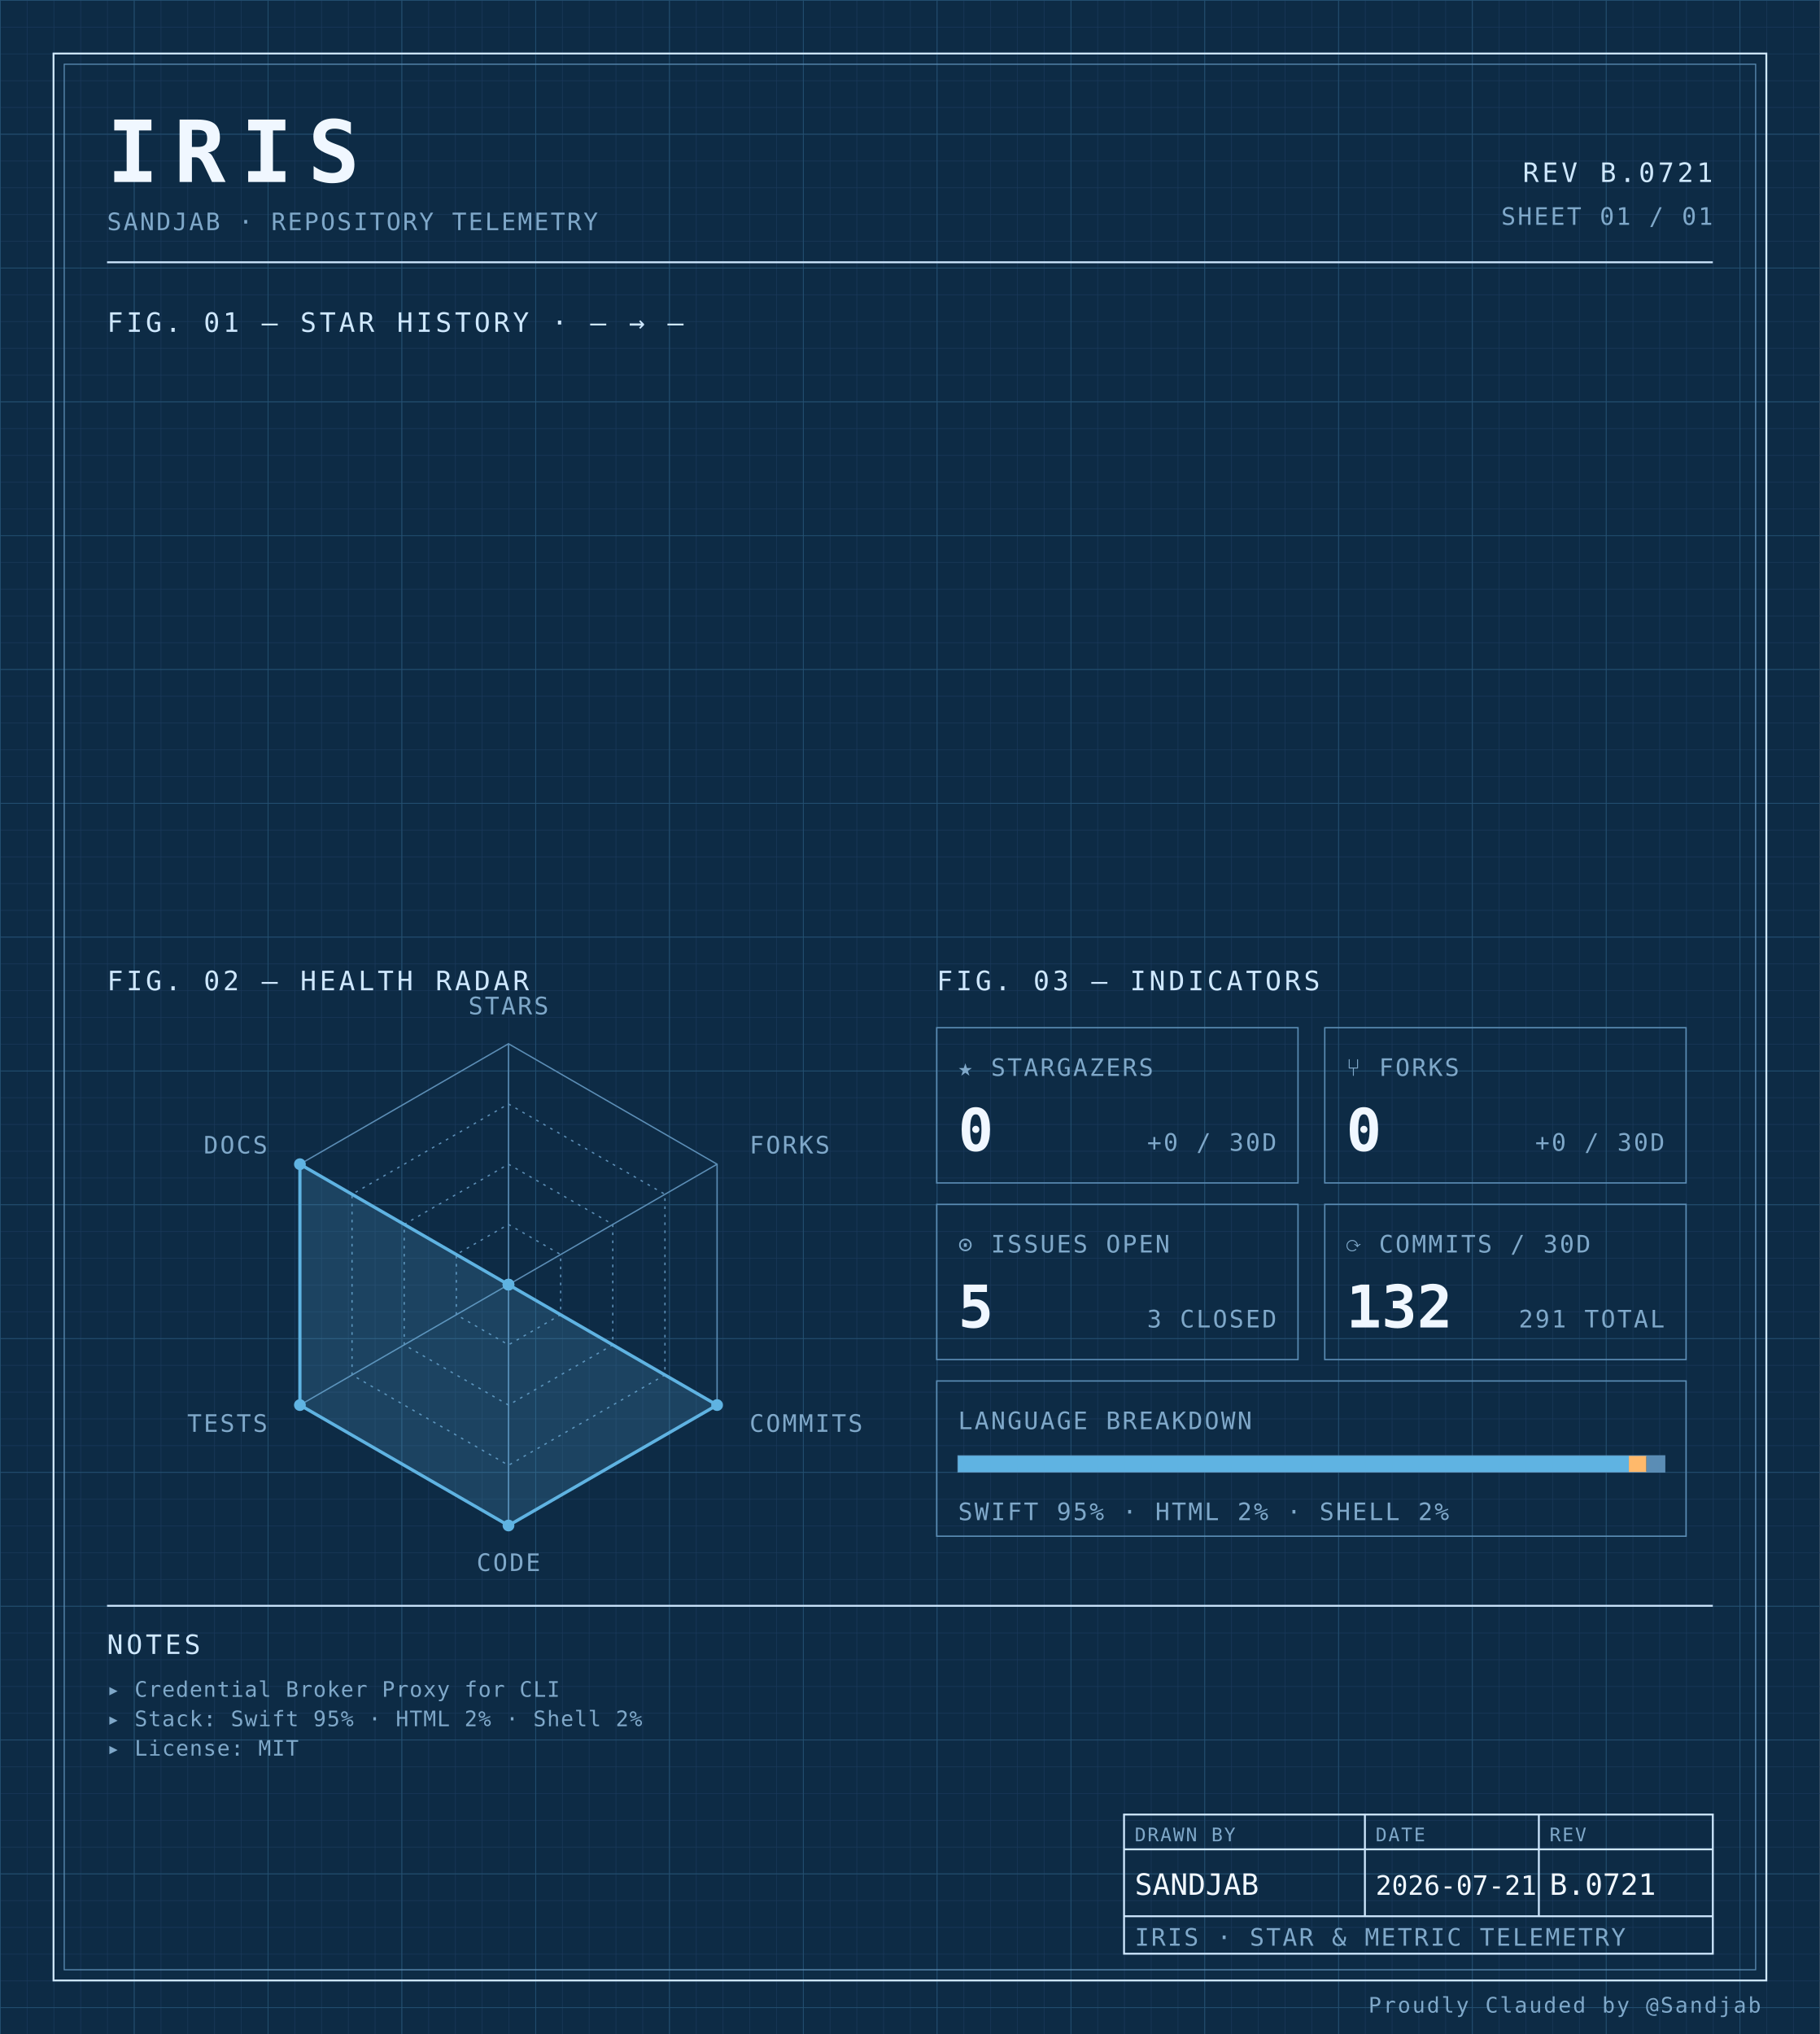
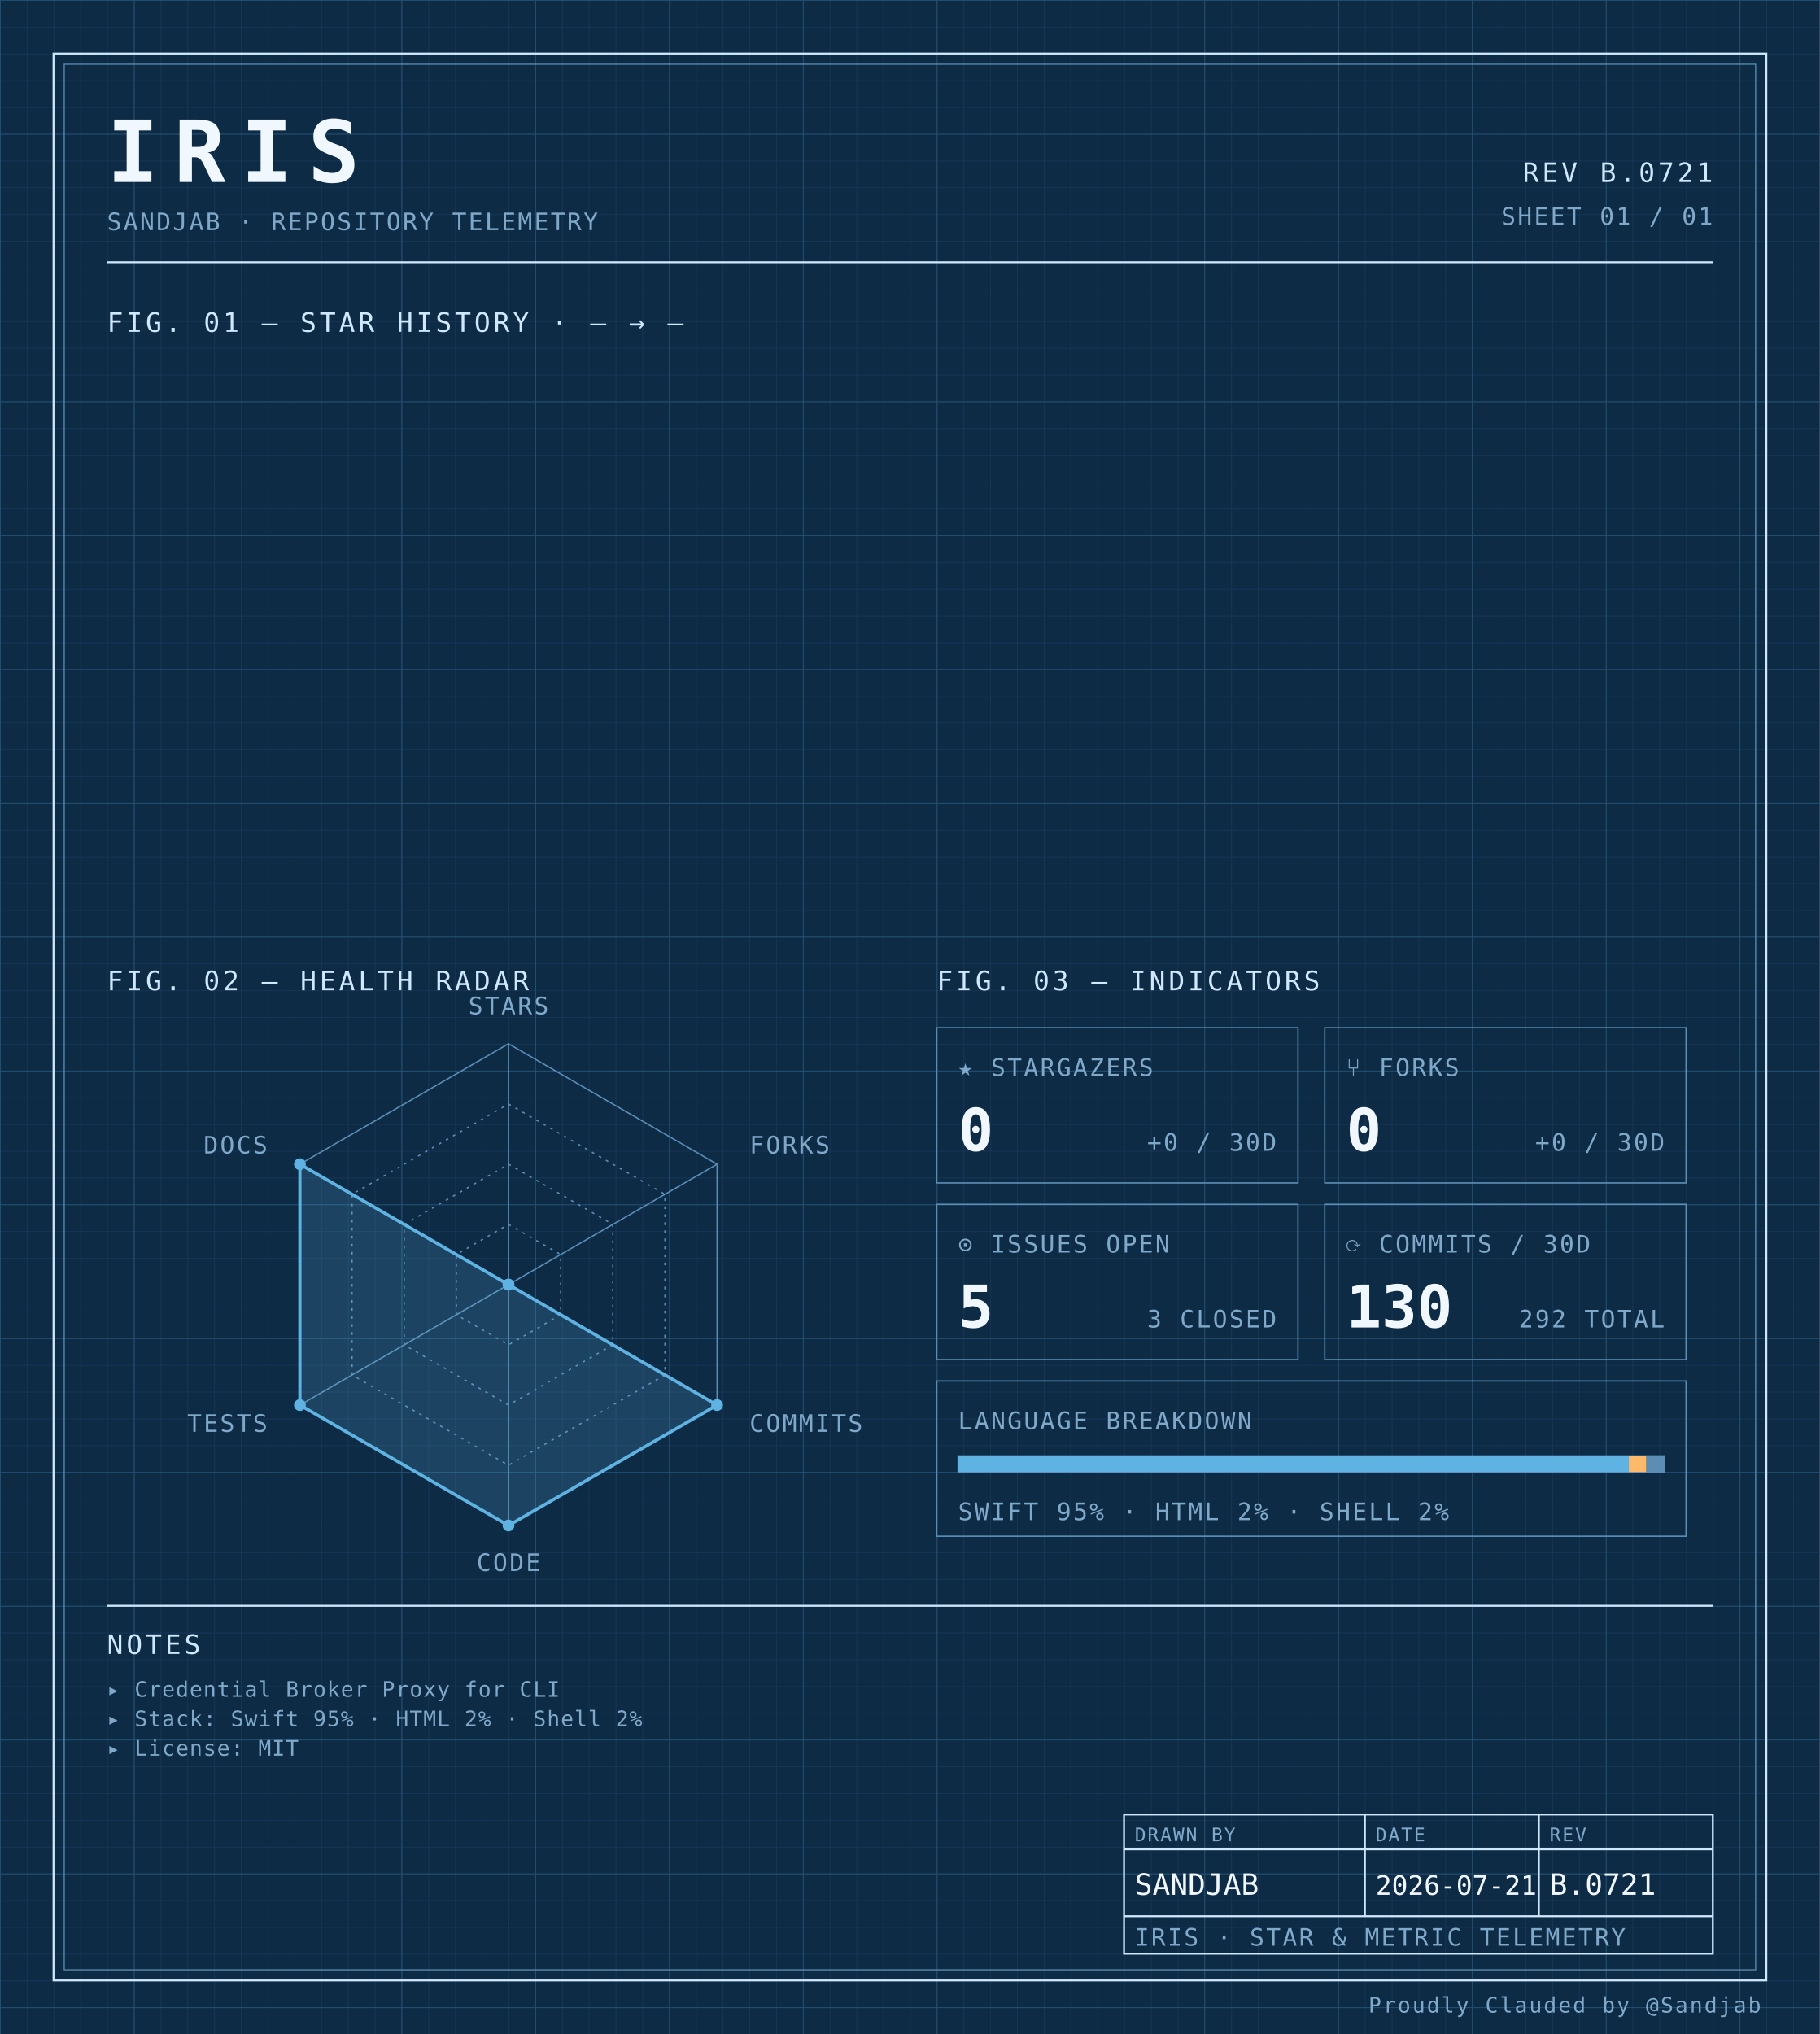
<svg xmlns="http://www.w3.org/2000/svg" width="100%" viewBox="0 0 680 760" role="img">
  <defs>
    <pattern id="grid-fine" width="10" height="10" patternUnits="userSpaceOnUse">
      <path d="M10 0H0V10" fill="none" stroke="#1a3a5c" stroke-width="0.4" />
    </pattern>
    <pattern id="grid-major" width="50" height="50" patternUnits="userSpaceOnUse">
      <path d="M50 0H0V50" fill="none" stroke="#245273" stroke-width="0.5" />
    </pattern>
  </defs>
  <rect x="0" y="0" width="680" height="760" fill="#0d2b45" />
  <rect x="0" y="0" width="680" height="760" fill="url(#grid-fine)" />
  <rect x="0" y="0" width="680" height="760" fill="url(#grid-major)" />
  <rect x="20" y="20" width="640" height="720" fill="none" stroke="#cfe8ff" stroke-width="0.7" />
  <rect x="24" y="24" width="632" height="712" fill="none" stroke="#5b8db5" stroke-width="0.4" />
  <text x="40" y="68" font-family="ui-monospace, 'SF Mono', 'JetBrains Mono', 'Cascadia Code', Consolas, monospace" font-size="32" font-weight="700" fill="#f0f7ff" text-anchor="start" letter-spacing="0.18em">IRIS</text>
  <text x="40" y="86" font-family="ui-monospace, 'SF Mono', 'JetBrains Mono', 'Cascadia Code', Consolas, monospace" font-size="9" font-weight="400" fill="#7fa8c9" text-anchor="start" letter-spacing="0.08em">SANDJAB · REPOSITORY TELEMETRY</text>
  <text x="640" y="68" font-family="ui-monospace, 'SF Mono', 'JetBrains Mono', 'Cascadia Code', Consolas, monospace" font-size="10" font-weight="400" fill="#cfe8ff" text-anchor="end" letter-spacing="0.12em">REV B.0721</text>
  <text x="640" y="84" font-family="ui-monospace, 'SF Mono', 'JetBrains Mono', 'Cascadia Code', Consolas, monospace" font-size="9" font-weight="400" fill="#7fa8c9" text-anchor="end" letter-spacing="0.08em">SHEET 01 / 01</text>
  <line x1="40" y1="98" x2="640" y2="98" stroke="#cfe8ff" stroke-width="0.7" />
  <text x="40" y="124" font-family="ui-monospace, 'SF Mono', 'JetBrains Mono', 'Cascadia Code', Consolas, monospace" font-size="10" font-weight="400" fill="#cfe8ff" text-anchor="start" letter-spacing="0.12em">FIG. 01 — STAR HISTORY · — → —</text>
  <text x="40" y="370" font-family="ui-monospace, 'SF Mono', 'JetBrains Mono', 'Cascadia Code', Consolas, monospace" font-size="10" font-weight="400" fill="#cfe8ff" text-anchor="start" letter-spacing="0.12em">FIG. 02 — HEALTH RADAR</text>
  <g transform="translate(190 480)">
    <polygon points="0.00,-90.00 77.94,-45.00 77.94,45.00 0.00,90.00 -77.94,45.00 -77.94,-45.00" fill="none" stroke="#5b8db5" stroke-width="0.5" />
    <polygon points="0.00,-67.50 58.46,-33.75 58.46,33.75 0.00,67.50 -58.46,33.75 -58.46,-33.75" fill="none" stroke="#5b8db5" stroke-width="0.5" stroke-dasharray="1,2" />
    <polygon points="0.00,-45.00 38.97,-22.50 38.97,22.50 0.00,45.00 -38.97,22.50 -38.97,-22.50" fill="none" stroke="#5b8db5" stroke-width="0.5" stroke-dasharray="1,2" />
    <polygon points="0.00,-22.50 19.49,-11.25 19.49,11.25 0.00,22.50 -19.49,11.25 -19.49,-11.25" fill="none" stroke="#5b8db5" stroke-width="0.5" stroke-dasharray="1,2" />
    <line x1="0" y1="0" x2="0.00" y2="-90.00" stroke="#5b8db5" stroke-width="0.5" />
    <line x1="0" y1="0" x2="77.94" y2="-45.00" stroke="#5b8db5" stroke-width="0.5" />
    <line x1="0" y1="0" x2="77.94" y2="45.00" stroke="#5b8db5" stroke-width="0.5" />
    <line x1="0" y1="0" x2="0.00" y2="90.00" stroke="#5b8db5" stroke-width="0.5" />
    <line x1="0" y1="0" x2="-77.94" y2="45.00" stroke="#5b8db5" stroke-width="0.5" />
    <line x1="0" y1="0" x2="-77.94" y2="-45.00" stroke="#5b8db5" stroke-width="0.5" />
    <polygon points="0.00,0.00 0.00,0.00 77.94,45.00 0.00,90.00 -77.94,45.00 -77.94,-45.00" fill="#5fb3e2" fill-opacity="0.18" stroke="#5fb3e2" stroke-width="1.2" />
    <circle cx="0.00" cy="0.00" r="2.2" fill="#5fb3e2" />
    <circle cx="0.00" cy="0.00" r="2.2" fill="#5fb3e2" />
    <circle cx="77.94" cy="45.00" r="2.2" fill="#5fb3e2" />
    <circle cx="0.00" cy="90.00" r="2.2" fill="#5fb3e2" />
    <circle cx="-77.94" cy="45.00" r="2.2" fill="#5fb3e2" />
    <circle cx="-77.94" cy="-45.00" r="2.2" fill="#5fb3e2" />
    <text x="6.3681633555662356e-15" y="-101" font-family="ui-monospace, 'SF Mono', 'JetBrains Mono', 'Cascadia Code', Consolas, monospace" font-size="9" font-weight="400" fill="#7fa8c9" text-anchor="middle" letter-spacing="0.08em">STARS</text>
    <text x="90.067" y="-49" font-family="ui-monospace, 'SF Mono', 'JetBrains Mono', 'Cascadia Code', Consolas, monospace" font-size="9" font-weight="400" fill="#7fa8c9" text-anchor="start" letter-spacing="0.08em">FORKS</text>
    <text x="90.067" y="55" font-family="ui-monospace, 'SF Mono', 'JetBrains Mono', 'Cascadia Code', Consolas, monospace" font-size="9" font-weight="400" fill="#7fa8c9" text-anchor="start" letter-spacing="0.08em">COMMITS</text>
    <text x="6.3681633555662356e-15" y="107" font-family="ui-monospace, 'SF Mono', 'JetBrains Mono', 'Cascadia Code', Consolas, monospace" font-size="9" font-weight="400" fill="#7fa8c9" text-anchor="middle" letter-spacing="0.08em">CODE</text>
    <text x="-90.067" y="55" font-family="ui-monospace, 'SF Mono', 'JetBrains Mono', 'Cascadia Code', Consolas, monospace" font-size="9" font-weight="400" fill="#7fa8c9" text-anchor="end" letter-spacing="0.08em">TESTS</text>
    <text x="-90.067" y="-49" font-family="ui-monospace, 'SF Mono', 'JetBrains Mono', 'Cascadia Code', Consolas, monospace" font-size="9" font-weight="400" fill="#7fa8c9" text-anchor="end" letter-spacing="0.08em">DOCS</text>
  </g>
  <text x="350" y="370" font-family="ui-monospace, 'SF Mono', 'JetBrains Mono', 'Cascadia Code', Consolas, monospace" font-size="10" font-weight="400" fill="#cfe8ff" text-anchor="start" letter-spacing="0.12em">FIG. 03 — INDICATORS</text>
  <rect x="350" y="384" width="135" height="58" fill="none" stroke="#5b8db5" stroke-width="0.5" />
  <text x="358" y="402" font-family="ui-monospace, 'SF Mono', 'JetBrains Mono', 'Cascadia Code', Consolas, monospace" font-size="9" font-weight="400" fill="#7fa8c9" text-anchor="start" letter-spacing="0.08em">★ STARGAZERS</text>
  <text x="358" y="430" font-family="ui-monospace, 'SF Mono', 'JetBrains Mono', 'Cascadia Code', Consolas, monospace" font-size="22" font-weight="700" fill="#f0f7ff" text-anchor="start" letter-spacing="normal">0</text>
  <text x="477" y="430" font-family="ui-monospace, 'SF Mono', 'JetBrains Mono', 'Cascadia Code', Consolas, monospace" font-size="9" font-weight="400" fill="#7fa8c9" text-anchor="end" letter-spacing="0.08em">+0 / 30D</text>
  <rect x="495" y="384" width="135" height="58" fill="none" stroke="#5b8db5" stroke-width="0.5" />
  <text x="503" y="402" font-family="ui-monospace, 'SF Mono', 'JetBrains Mono', 'Cascadia Code', Consolas, monospace" font-size="9" font-weight="400" fill="#7fa8c9" text-anchor="start" letter-spacing="0.08em">⑂ FORKS</text>
  <text x="503" y="430" font-family="ui-monospace, 'SF Mono', 'JetBrains Mono', 'Cascadia Code', Consolas, monospace" font-size="22" font-weight="700" fill="#f0f7ff" text-anchor="start" letter-spacing="normal">0</text>
  <text x="622" y="430" font-family="ui-monospace, 'SF Mono', 'JetBrains Mono', 'Cascadia Code', Consolas, monospace" font-size="9" font-weight="400" fill="#7fa8c9" text-anchor="end" letter-spacing="0.08em">+0 / 30D</text>
  <rect x="350" y="450" width="135" height="58" fill="none" stroke="#5b8db5" stroke-width="0.5" />
  <text x="358" y="468" font-family="ui-monospace, 'SF Mono', 'JetBrains Mono', 'Cascadia Code', Consolas, monospace" font-size="9" font-weight="400" fill="#7fa8c9" text-anchor="start" letter-spacing="0.08em">⊙ ISSUES OPEN</text>
  <text x="358" y="496" font-family="ui-monospace, 'SF Mono', 'JetBrains Mono', 'Cascadia Code', Consolas, monospace" font-size="22" font-weight="700" fill="#f0f7ff" text-anchor="start" letter-spacing="normal">5</text>
  <text x="477" y="496" font-family="ui-monospace, 'SF Mono', 'JetBrains Mono', 'Cascadia Code', Consolas, monospace" font-size="9" font-weight="400" fill="#7fa8c9" text-anchor="end" letter-spacing="0.08em">3 CLOSED</text>
  <rect x="495" y="450" width="135" height="58" fill="none" stroke="#5b8db5" stroke-width="0.5" />
  <text x="503" y="468" font-family="ui-monospace, 'SF Mono', 'JetBrains Mono', 'Cascadia Code', Consolas, monospace" font-size="9" font-weight="400" fill="#7fa8c9" text-anchor="start" letter-spacing="0.08em">⟳ COMMITS / 30D</text>
-   <text x="503" y="496" font-family="ui-monospace, 'SF Mono', 'JetBrains Mono', 'Cascadia Code', Consolas, monospace" font-size="22" font-weight="700" fill="#f0f7ff" text-anchor="start" letter-spacing="normal">132</text>
-   <text x="622" y="496" font-family="ui-monospace, 'SF Mono', 'JetBrains Mono', 'Cascadia Code', Consolas, monospace" font-size="9" font-weight="400" fill="#7fa8c9" text-anchor="end" letter-spacing="0.08em">291 TOTAL</text>
+   <text x="503" y="496" font-family="ui-monospace, 'SF Mono', 'JetBrains Mono', 'Cascadia Code', Consolas, monospace" font-size="22" font-weight="700" fill="#f0f7ff" text-anchor="start" letter-spacing="normal">130</text>
+   <text x="622" y="496" font-family="ui-monospace, 'SF Mono', 'JetBrains Mono', 'Cascadia Code', Consolas, monospace" font-size="9" font-weight="400" fill="#7fa8c9" text-anchor="end" letter-spacing="0.08em">292 TOTAL</text>
  <rect x="350" y="516" width="280" height="58" fill="none" stroke="#5b8db5" stroke-width="0.5" />
  <text x="358" y="534" font-family="ui-monospace, 'SF Mono', 'JetBrains Mono', 'Cascadia Code', Consolas, monospace" font-size="9" font-weight="400" fill="#7fa8c9" text-anchor="start" letter-spacing="0.08em">LANGUAGE BREAKDOWN</text>
  <rect x="358" y="544" width="264" height="6" fill="none" stroke="#5b8db5" stroke-width="0.5" />
  <rect x="358" y="544" width="250.62" height="6" fill="#5fb3e2" />
  <rect x="608.623" y="544" width="6.57" height="6" fill="#ffb96b" />
  <rect x="615.192" y="544" width="6.81" height="6" fill="#5b8db5" />
  <text x="358" y="568" font-family="ui-monospace, 'SF Mono', 'JetBrains Mono', 'Cascadia Code', Consolas, monospace" font-size="9" font-weight="400" fill="#7fa8c9" text-anchor="start" letter-spacing="0.08em">SWIFT 95% · HTML 2% · SHELL 2%</text>
  <line x1="40" y1="600" x2="640" y2="600" stroke="#cfe8ff" stroke-width="0.7" />
  <text x="40" y="618" font-family="ui-monospace, 'SF Mono', 'JetBrains Mono', 'Cascadia Code', Consolas, monospace" font-size="10" font-weight="400" fill="#cfe8ff" text-anchor="start" letter-spacing="0.12em">NOTES</text>
  <text x="40" y="634" font-family="ui-monospace, 'SF Mono', 'JetBrains Mono', 'Cascadia Code', Consolas, monospace" font-size="8" font-weight="400" fill="#7fa8c9" text-anchor="start" letter-spacing="0.04em">▸ Credential Broker Proxy for CLI</text>
  <text x="40" y="645" font-family="ui-monospace, 'SF Mono', 'JetBrains Mono', 'Cascadia Code', Consolas, monospace" font-size="8" font-weight="400" fill="#7fa8c9" text-anchor="start" letter-spacing="0.04em">▸ Stack: Swift 95% · HTML 2% · Shell 2%</text>
  <text x="40" y="656" font-family="ui-monospace, 'SF Mono', 'JetBrains Mono', 'Cascadia Code', Consolas, monospace" font-size="8" font-weight="400" fill="#7fa8c9" text-anchor="start" letter-spacing="0.04em">▸ License: MIT</text>
  <rect x="420" y="678" width="220" height="52" fill="none" stroke="#cfe8ff" stroke-width="0.7" />
  <line x1="420" y1="691" x2="640" y2="691" stroke="#cfe8ff" stroke-width="0.7" />
  <line x1="420" y1="716" x2="640" y2="716" stroke="#cfe8ff" stroke-width="0.7" />
  <line x1="510" y1="678" x2="510" y2="716" stroke="#cfe8ff" stroke-width="0.7" />
  <line x1="575" y1="678" x2="575" y2="716" stroke="#cfe8ff" stroke-width="0.7" />
  <text x="424" y="688" font-family="ui-monospace, 'SF Mono', 'JetBrains Mono', 'Cascadia Code', Consolas, monospace" font-size="7" font-weight="400" fill="#7fa8c9" text-anchor="start" letter-spacing="0.08em">DRAWN BY</text>
  <text x="514" y="688" font-family="ui-monospace, 'SF Mono', 'JetBrains Mono', 'Cascadia Code', Consolas, monospace" font-size="7" font-weight="400" fill="#7fa8c9" text-anchor="start" letter-spacing="0.08em">DATE</text>
  <text x="579" y="688" font-family="ui-monospace, 'SF Mono', 'JetBrains Mono', 'Cascadia Code', Consolas, monospace" font-size="7" font-weight="400" fill="#7fa8c9" text-anchor="start" letter-spacing="0.08em">REV</text>
  <text x="424" y="708" font-family="ui-monospace, 'SF Mono', 'JetBrains Mono', 'Cascadia Code', Consolas, monospace" font-size="11" font-weight="400" fill="#f0f7ff" text-anchor="start" letter-spacing="normal">SANDJAB</text>
  <text x="514" y="708" font-family="ui-monospace, 'SF Mono', 'JetBrains Mono', 'Cascadia Code', Consolas, monospace" font-size="10" font-weight="400" fill="#f0f7ff" text-anchor="start" letter-spacing="normal">2026-07-21</text>
  <text x="579" y="708" font-family="ui-monospace, 'SF Mono', 'JetBrains Mono', 'Cascadia Code', Consolas, monospace" font-size="11" font-weight="400" fill="#f0f7ff" text-anchor="start" letter-spacing="normal">B.0721</text>
  <text x="424" y="727" font-family="ui-monospace, 'SF Mono', 'JetBrains Mono', 'Cascadia Code', Consolas, monospace" font-size="9" font-weight="400" fill="#7fa8c9" text-anchor="start" letter-spacing="0.08em">IRIS · STAR &amp; METRIC TELEMETRY</text>
  <text x="658" y="752" font-family="ui-monospace, 'SF Mono', 'JetBrains Mono', 'Cascadia Code', Consolas, monospace" font-size="8" font-weight="400" fill="#7fa8c9" text-anchor="end" letter-spacing="0.08em">Proudly Clauded by @Sandjab</text>
</svg>
